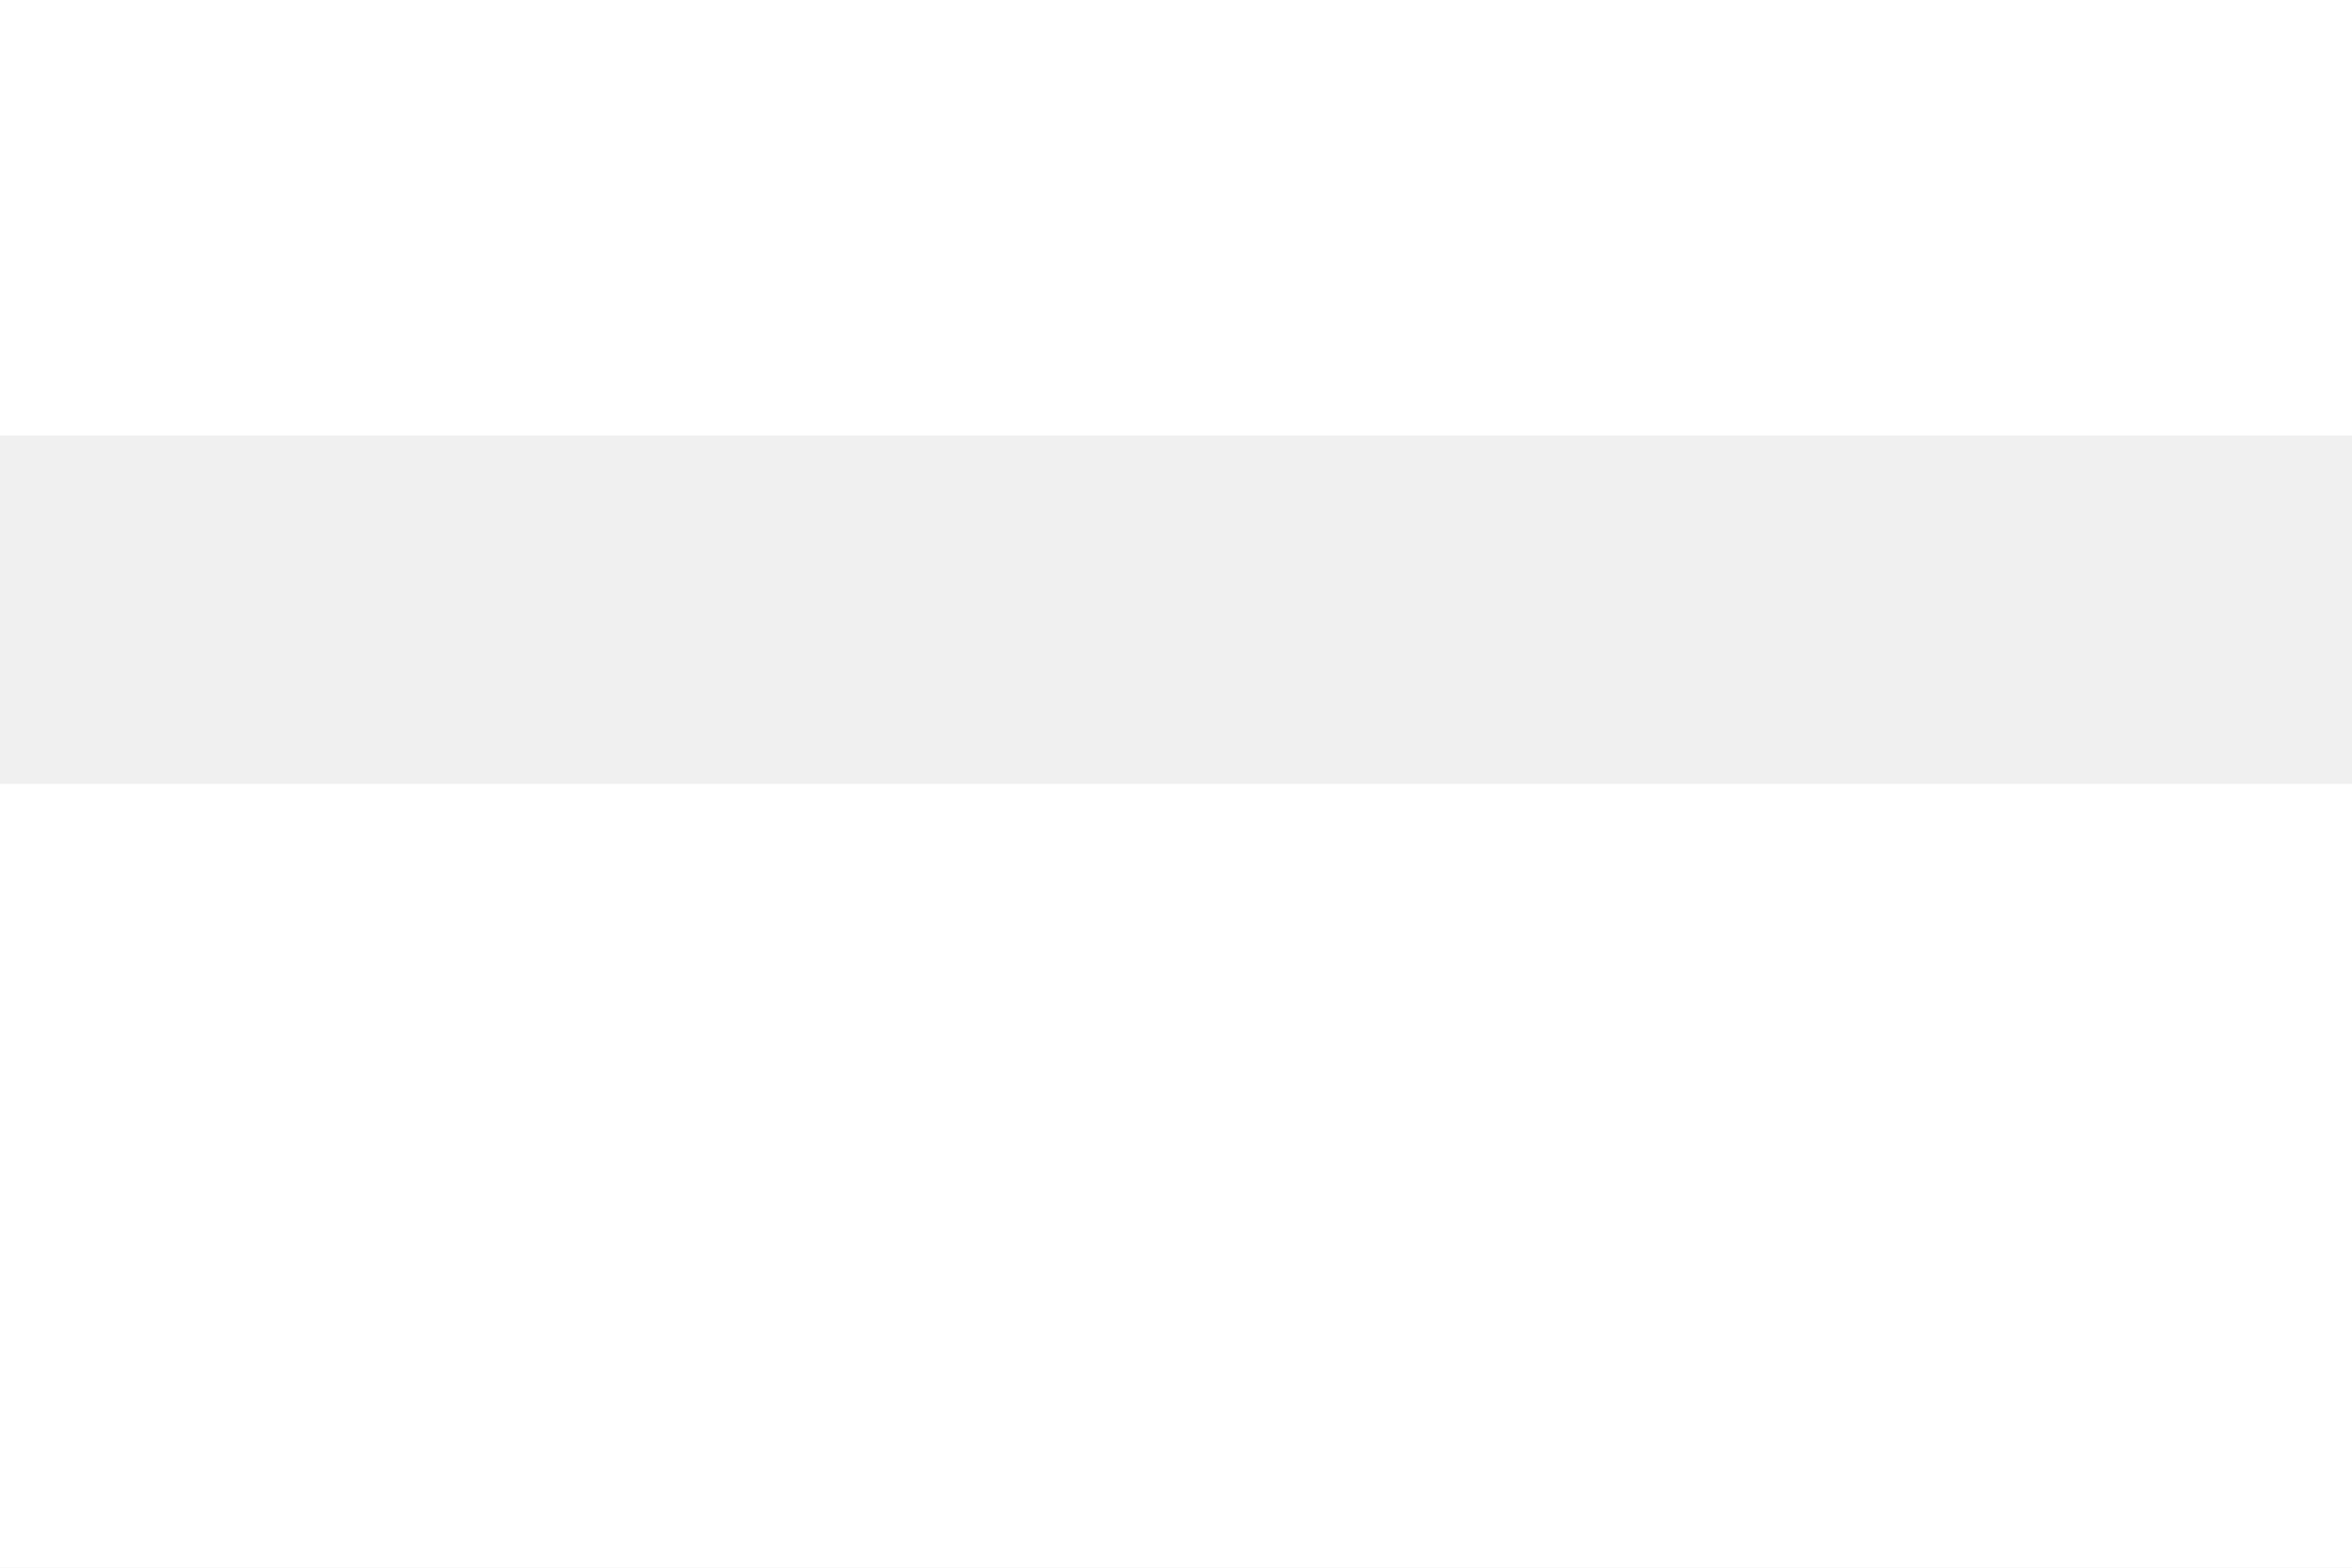
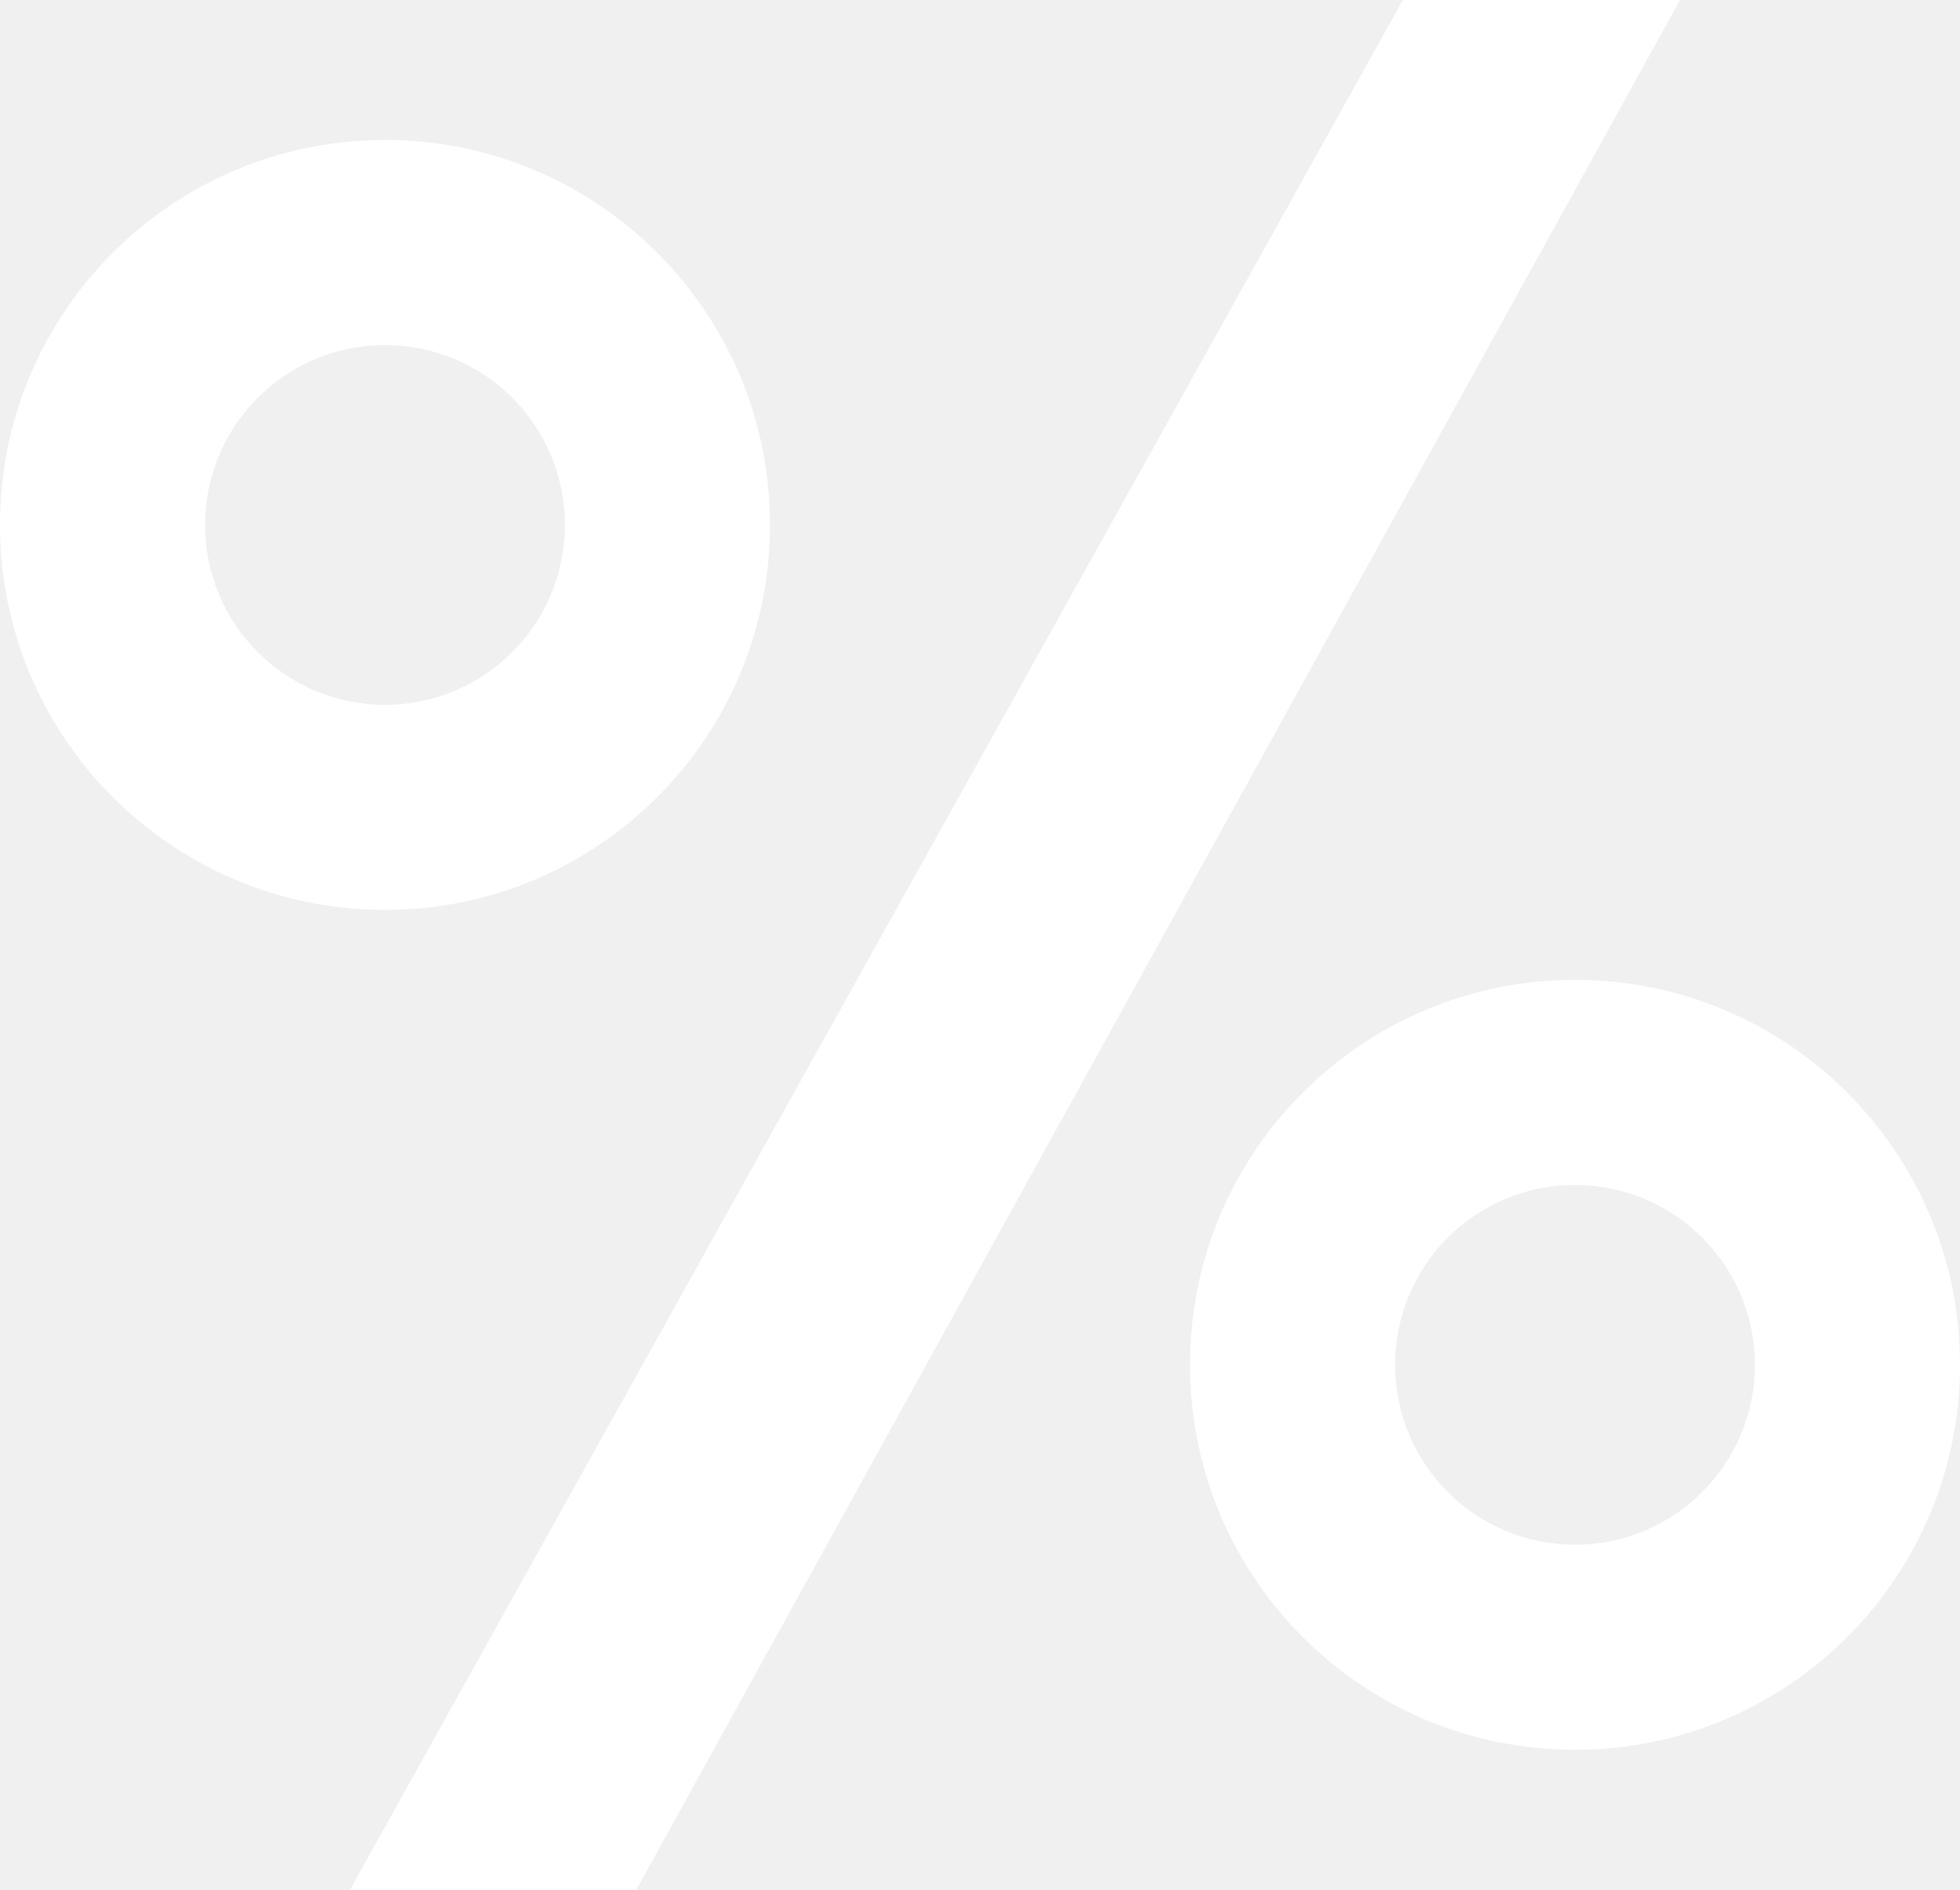
- <svg xmlns="http://www.w3.org/2000/svg" width="27" height="18" fill="none" viewBox="0 0 27 18">
-   <path fill="#fff" fill-rule="evenodd" d="M0 0h27v5H0V0zm0 9v9h27V9H0z" clip-rule="evenodd" />
+ <svg xmlns="http://www.w3.org/2000/svg" width="28" height="27" fill="none" viewBox="0 0 28 27">
+   <path fill="#fff" fill-rule="evenodd" d="M5.5 10.07c1.42 0 2.57-1.15 2.57-2.57S6.92 4.93 5.5 4.93 2.93 6.08 2.93 7.5s1.15 2.57 2.57 2.57zm0 2.93c3.038 0 5.5-2.462 5.5-5.5S8.538 2 5.5 2 0 4.462 0 7.5 2.462 13 5.5 13zM22.5 22.07c1.42 0 2.57-1.15 2.57-2.57s-1.15-2.57-2.57-2.57-2.57 1.15-2.57 2.57 1.15 2.57 2.57 2.57zm0 2.93c3.038 0 5.5-2.462 5.5-5.5S25.538 14 22.5 14 17 16.462 17 19.5s2.462 5.5 5.5 5.5z" clip-rule="evenodd" />
+   <path fill="#fff" d="M20.041 0H24L9.09 27H5L20.041 0z" />
</svg>
